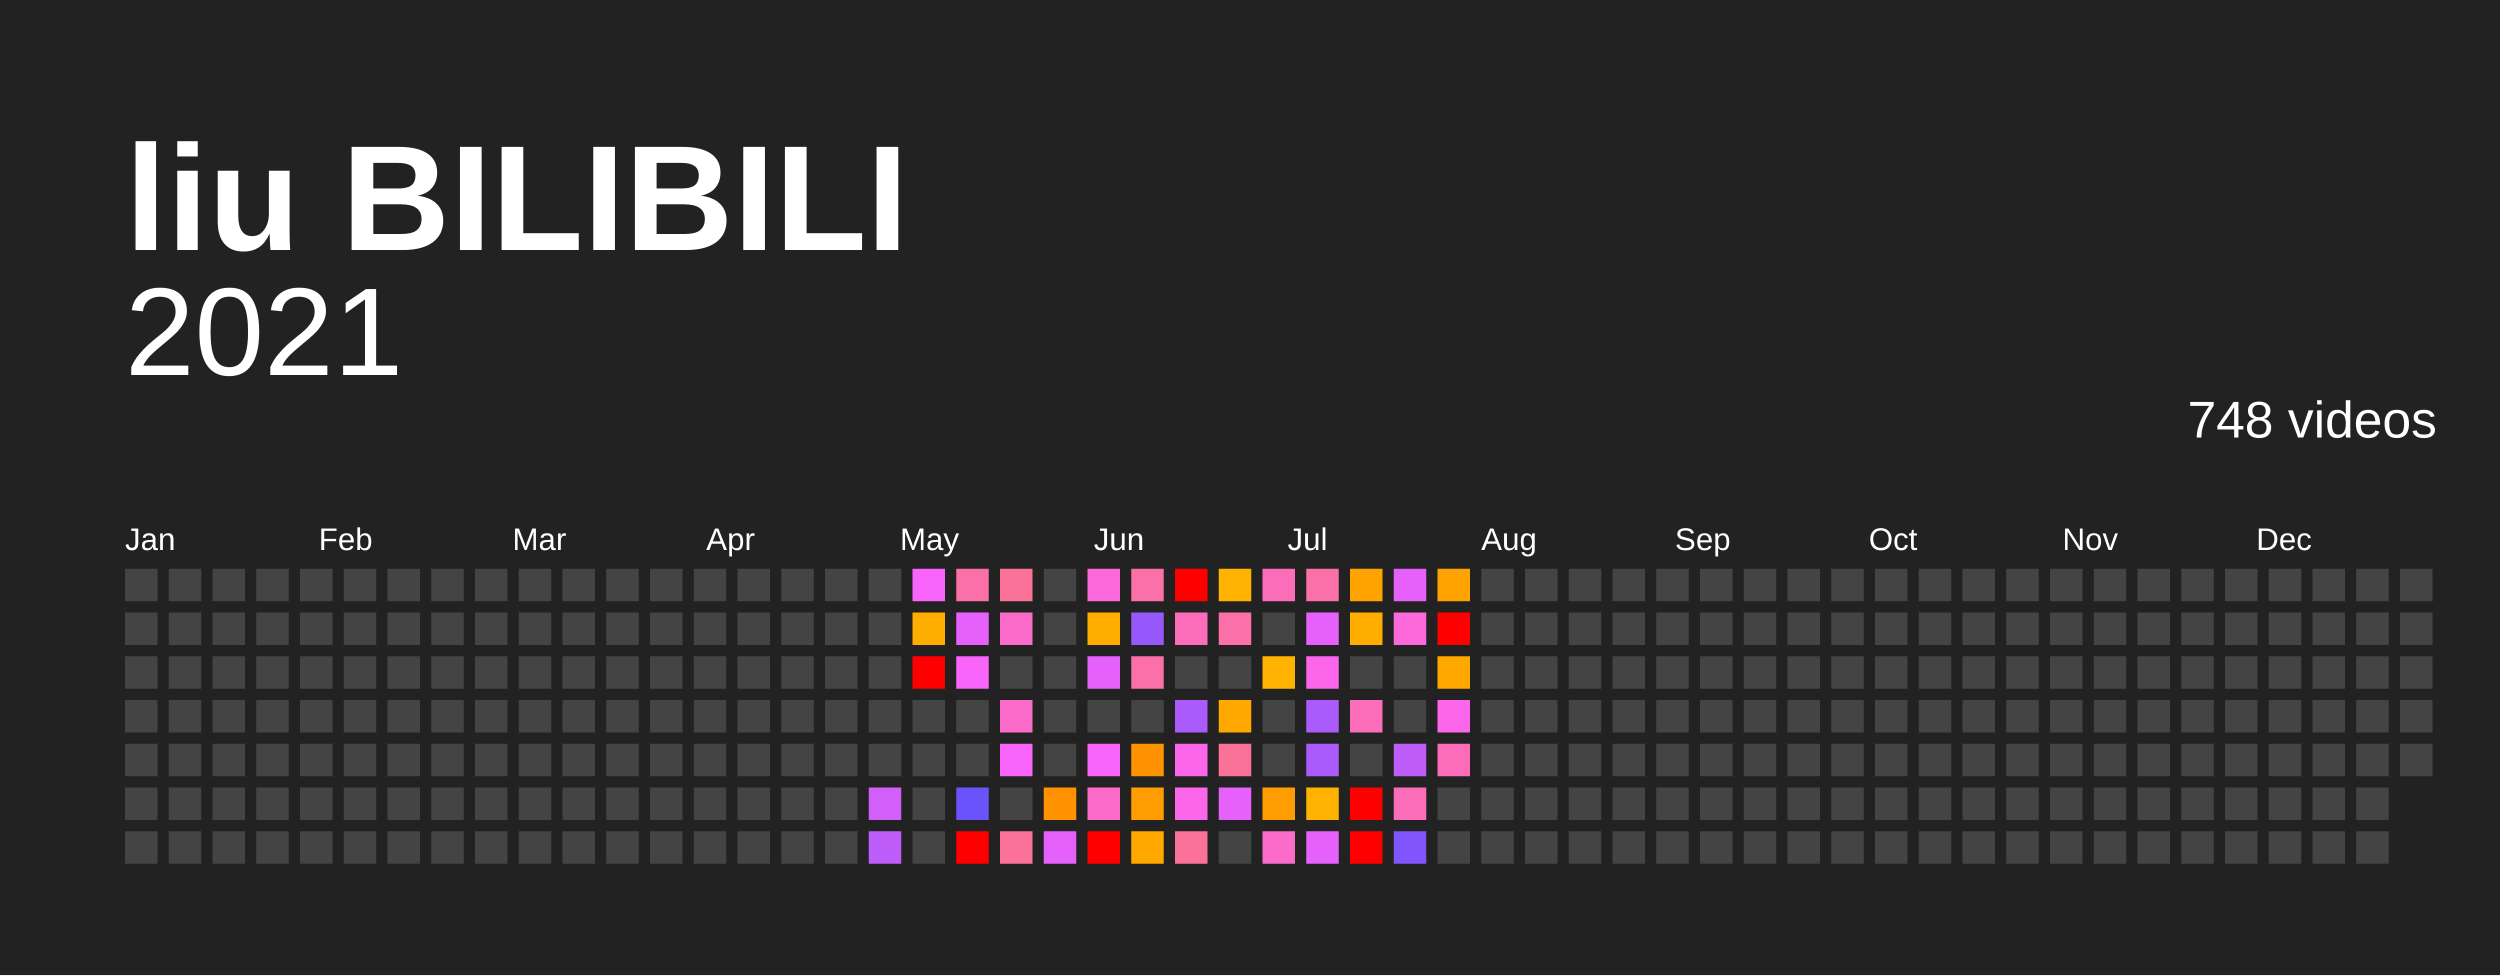
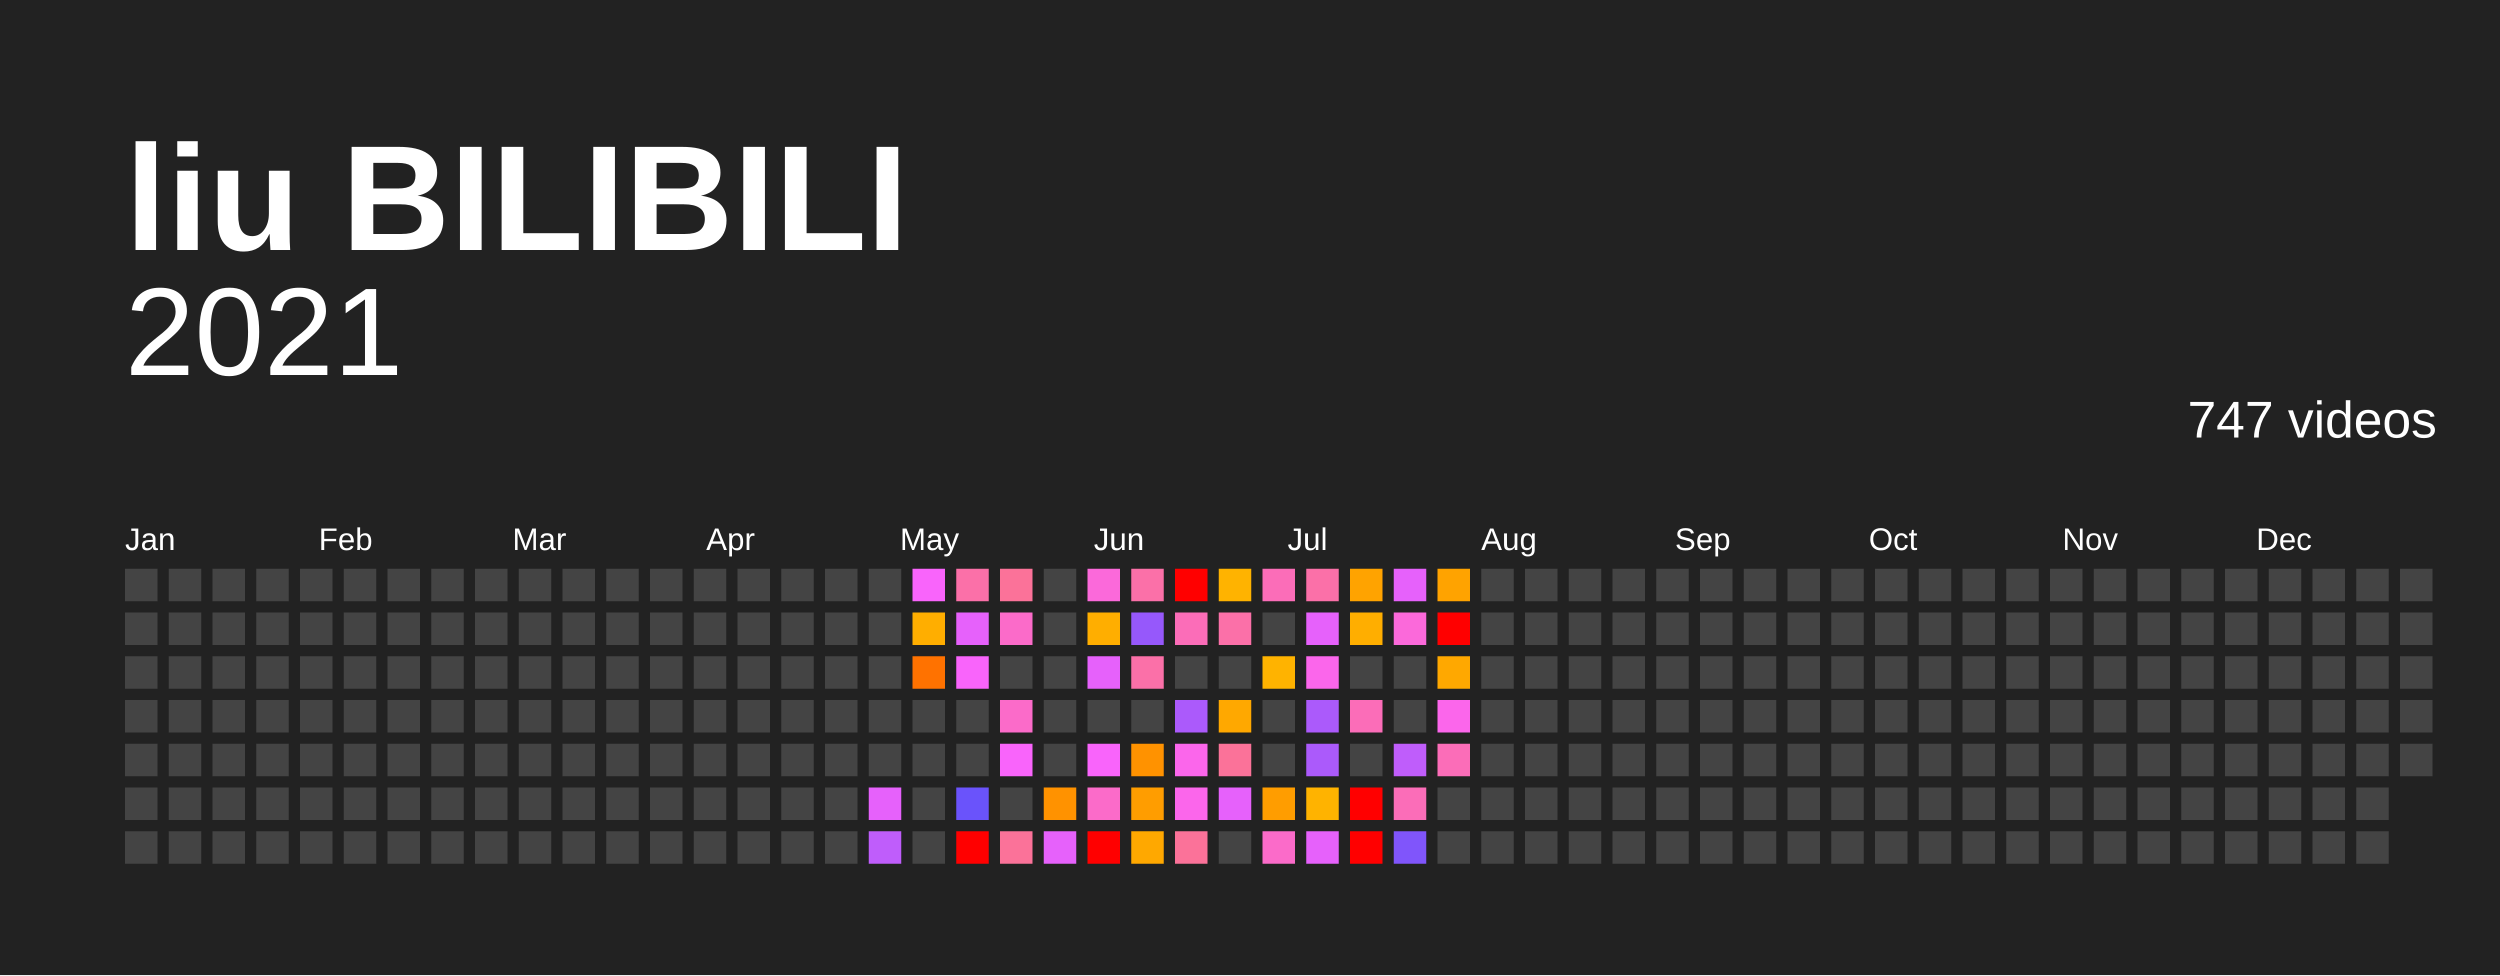
<svg xmlns="http://www.w3.org/2000/svg" baseProfile="full" height="78mm" version="1.1" viewBox="0,0,200,78" width="200mm">
  <defs />
  <rect fill="#222222" height="78" width="200" x="0" y="0" />
  <text fill="#FFFFFF" style="font-size:12px; font-family:Arial; font-weight:bold;" x="10" y="20">liu BILIBILI</text>
  <text alignment-baseline="hanging" fill="#FFFFFF" style="font-size:10.0px; font-family:Arial;" x="10" y="30">2021</text>
-   <text alignment-baseline="hanging" fill="#FFFFFF" style="font-size:4.125px; font-family:Arial;" x="175" y="35">748 videos</text>
+   <text alignment-baseline="hanging" fill="#FFFFFF" style="font-size:4.125px; font-family:Arial;" x="175" y="35">747 videos</text>
  <text fill="#FFFFFF" style="font-size:2.5px; font-family:Arial" x="10.0" y="44">Jan</text>
  <text fill="#FFFFFF" style="font-size:2.5px; font-family:Arial" x="25.5" y="44">Feb</text>
  <text fill="#FFFFFF" style="font-size:2.5px; font-family:Arial" x="41.0" y="44">Mar</text>
  <text fill="#FFFFFF" style="font-size:2.5px; font-family:Arial" x="56.5" y="44">Apr</text>
  <text fill="#FFFFFF" style="font-size:2.5px; font-family:Arial" x="72.0" y="44">May</text>
  <text fill="#FFFFFF" style="font-size:2.5px; font-family:Arial" x="87.5" y="44">Jun</text>
  <text fill="#FFFFFF" style="font-size:2.5px; font-family:Arial" x="103.0" y="44">Jul</text>
  <text fill="#FFFFFF" style="font-size:2.5px; font-family:Arial" x="118.5" y="44">Aug</text>
  <text fill="#FFFFFF" style="font-size:2.5px; font-family:Arial" x="134.0" y="44">Sep</text>
  <text fill="#FFFFFF" style="font-size:2.5px; font-family:Arial" x="149.5" y="44">Oct</text>
  <text fill="#FFFFFF" style="font-size:2.5px; font-family:Arial" x="165.0" y="44">Nov</text>
  <text fill="#FFFFFF" style="font-size:2.5px; font-family:Arial" x="180.5" y="44">Dec</text>
  <rect fill="#444444" height="2.6" width="2.6" x="10.0" y="45.5" />
  <rect fill="#444444" height="2.6" width="2.6" x="10.0" y="49.0" />
  <rect fill="#444444" height="2.6" width="2.6" x="10.0" y="52.5" />
  <rect fill="#444444" height="2.6" width="2.6" x="10.0" y="56.0" />
  <rect fill="#444444" height="2.6" width="2.6" x="10.0" y="59.5" />
  <rect fill="#444444" height="2.6" width="2.6" x="10.0" y="63.0" />
  <rect fill="#444444" height="2.6" width="2.6" x="10.0" y="66.5" />
  <rect fill="#444444" height="2.6" width="2.6" x="13.5" y="45.5" />
  <rect fill="#444444" height="2.6" width="2.6" x="13.5" y="49.0" />
  <rect fill="#444444" height="2.6" width="2.6" x="13.5" y="52.5" />
  <rect fill="#444444" height="2.6" width="2.6" x="13.5" y="56.0" />
  <rect fill="#444444" height="2.6" width="2.6" x="13.5" y="59.5" />
  <rect fill="#444444" height="2.6" width="2.6" x="13.5" y="63.0" />
  <rect fill="#444444" height="2.6" width="2.6" x="13.5" y="66.5" />
  <rect fill="#444444" height="2.6" width="2.6" x="17.0" y="45.5" />
  <rect fill="#444444" height="2.6" width="2.6" x="17.0" y="49.0" />
  <rect fill="#444444" height="2.6" width="2.6" x="17.0" y="52.5" />
  <rect fill="#444444" height="2.6" width="2.6" x="17.0" y="56.0" />
  <rect fill="#444444" height="2.6" width="2.6" x="17.0" y="59.5" />
  <rect fill="#444444" height="2.6" width="2.6" x="17.0" y="63.0" />
  <rect fill="#444444" height="2.6" width="2.6" x="17.0" y="66.5" />
  <rect fill="#444444" height="2.6" width="2.6" x="20.5" y="45.5" />
  <rect fill="#444444" height="2.6" width="2.6" x="20.5" y="49.0" />
  <rect fill="#444444" height="2.6" width="2.6" x="20.5" y="52.5" />
  <rect fill="#444444" height="2.6" width="2.6" x="20.5" y="56.0" />
  <rect fill="#444444" height="2.6" width="2.6" x="20.5" y="59.5" />
  <rect fill="#444444" height="2.6" width="2.6" x="20.5" y="63.0" />
  <rect fill="#444444" height="2.6" width="2.6" x="20.5" y="66.5" />
  <rect fill="#444444" height="2.6" width="2.6" x="24.0" y="45.5" />
  <rect fill="#444444" height="2.6" width="2.6" x="24.0" y="49.0" />
  <rect fill="#444444" height="2.6" width="2.6" x="24.0" y="52.5" />
  <rect fill="#444444" height="2.6" width="2.6" x="24.0" y="56.0" />
  <rect fill="#444444" height="2.6" width="2.6" x="24.0" y="59.5" />
  <rect fill="#444444" height="2.6" width="2.6" x="24.0" y="63.0" />
  <rect fill="#444444" height="2.6" width="2.6" x="24.0" y="66.5" />
  <rect fill="#444444" height="2.6" width="2.6" x="27.5" y="45.5" />
  <rect fill="#444444" height="2.6" width="2.6" x="27.5" y="49.0" />
  <rect fill="#444444" height="2.6" width="2.6" x="27.5" y="52.5" />
  <rect fill="#444444" height="2.6" width="2.6" x="27.5" y="56.0" />
  <rect fill="#444444" height="2.6" width="2.6" x="27.5" y="59.5" />
  <rect fill="#444444" height="2.6" width="2.6" x="27.5" y="63.0" />
  <rect fill="#444444" height="2.6" width="2.6" x="27.5" y="66.5" />
  <rect fill="#444444" height="2.6" width="2.6" x="31.0" y="45.5" />
  <rect fill="#444444" height="2.6" width="2.6" x="31.0" y="49.0" />
  <rect fill="#444444" height="2.6" width="2.6" x="31.0" y="52.5" />
  <rect fill="#444444" height="2.6" width="2.6" x="31.0" y="56.0" />
  <rect fill="#444444" height="2.6" width="2.6" x="31.0" y="59.5" />
  <rect fill="#444444" height="2.6" width="2.6" x="31.0" y="63.0" />
  <rect fill="#444444" height="2.6" width="2.6" x="31.0" y="66.5" />
  <rect fill="#444444" height="2.6" width="2.6" x="34.5" y="45.5" />
  <rect fill="#444444" height="2.6" width="2.6" x="34.5" y="49.0" />
  <rect fill="#444444" height="2.6" width="2.6" x="34.5" y="52.5" />
  <rect fill="#444444" height="2.6" width="2.6" x="34.5" y="56.0" />
  <rect fill="#444444" height="2.6" width="2.6" x="34.5" y="59.5" />
  <rect fill="#444444" height="2.6" width="2.6" x="34.5" y="63.0" />
  <rect fill="#444444" height="2.6" width="2.6" x="34.5" y="66.5" />
  <rect fill="#444444" height="2.6" width="2.6" x="38.0" y="45.5" />
  <rect fill="#444444" height="2.6" width="2.6" x="38.0" y="49.0" />
  <rect fill="#444444" height="2.6" width="2.6" x="38.0" y="52.5" />
  <rect fill="#444444" height="2.6" width="2.6" x="38.0" y="56.0" />
  <rect fill="#444444" height="2.6" width="2.6" x="38.0" y="59.5" />
  <rect fill="#444444" height="2.6" width="2.6" x="38.0" y="63.0" />
  <rect fill="#444444" height="2.6" width="2.6" x="38.0" y="66.5" />
  <rect fill="#444444" height="2.6" width="2.6" x="41.5" y="45.5" />
  <rect fill="#444444" height="2.6" width="2.6" x="41.5" y="49.0" />
  <rect fill="#444444" height="2.6" width="2.6" x="41.5" y="52.5" />
  <rect fill="#444444" height="2.6" width="2.6" x="41.5" y="56.0" />
  <rect fill="#444444" height="2.6" width="2.6" x="41.5" y="59.5" />
  <rect fill="#444444" height="2.6" width="2.6" x="41.5" y="63.0" />
  <rect fill="#444444" height="2.6" width="2.6" x="41.5" y="66.5" />
  <rect fill="#444444" height="2.6" width="2.6" x="45.0" y="45.5" />
  <rect fill="#444444" height="2.6" width="2.6" x="45.0" y="49.0" />
  <rect fill="#444444" height="2.6" width="2.6" x="45.0" y="52.5" />
  <rect fill="#444444" height="2.6" width="2.6" x="45.0" y="56.0" />
  <rect fill="#444444" height="2.6" width="2.6" x="45.0" y="59.5" />
  <rect fill="#444444" height="2.6" width="2.6" x="45.0" y="63.0" />
  <rect fill="#444444" height="2.6" width="2.6" x="45.0" y="66.5" />
  <rect fill="#444444" height="2.6" width="2.6" x="48.5" y="45.5" />
  <rect fill="#444444" height="2.6" width="2.6" x="48.5" y="49.0" />
  <rect fill="#444444" height="2.6" width="2.6" x="48.5" y="52.5" />
  <rect fill="#444444" height="2.6" width="2.6" x="48.5" y="56.0" />
  <rect fill="#444444" height="2.6" width="2.6" x="48.5" y="59.5" />
  <rect fill="#444444" height="2.6" width="2.6" x="48.5" y="63.0" />
  <rect fill="#444444" height="2.6" width="2.6" x="48.5" y="66.5" />
  <rect fill="#444444" height="2.6" width="2.6" x="52.0" y="45.5" />
  <rect fill="#444444" height="2.6" width="2.6" x="52.0" y="49.0" />
  <rect fill="#444444" height="2.6" width="2.6" x="52.0" y="52.5" />
  <rect fill="#444444" height="2.6" width="2.6" x="52.0" y="56.0" />
  <rect fill="#444444" height="2.6" width="2.6" x="52.0" y="59.5" />
  <rect fill="#444444" height="2.6" width="2.6" x="52.0" y="63.0" />
  <rect fill="#444444" height="2.6" width="2.6" x="52.0" y="66.5" />
  <rect fill="#444444" height="2.6" width="2.6" x="55.5" y="45.5" />
  <rect fill="#444444" height="2.6" width="2.6" x="55.5" y="49.0" />
  <rect fill="#444444" height="2.6" width="2.6" x="55.5" y="52.5" />
  <rect fill="#444444" height="2.6" width="2.6" x="55.5" y="56.0" />
  <rect fill="#444444" height="2.6" width="2.6" x="55.5" y="59.5" />
  <rect fill="#444444" height="2.6" width="2.6" x="55.5" y="63.0" />
  <rect fill="#444444" height="2.6" width="2.6" x="55.5" y="66.5" />
  <rect fill="#444444" height="2.6" width="2.6" x="59.0" y="45.5" />
  <rect fill="#444444" height="2.6" width="2.6" x="59.0" y="49.0" />
  <rect fill="#444444" height="2.6" width="2.6" x="59.0" y="52.5" />
  <rect fill="#444444" height="2.6" width="2.6" x="59.0" y="56.0" />
  <rect fill="#444444" height="2.6" width="2.6" x="59.0" y="59.5" />
  <rect fill="#444444" height="2.6" width="2.6" x="59.0" y="63.0" />
  <rect fill="#444444" height="2.6" width="2.6" x="59.0" y="66.5" />
  <rect fill="#444444" height="2.6" width="2.6" x="62.5" y="45.5" />
  <rect fill="#444444" height="2.6" width="2.6" x="62.5" y="49.0" />
  <rect fill="#444444" height="2.6" width="2.6" x="62.5" y="52.5" />
  <rect fill="#444444" height="2.6" width="2.6" x="62.5" y="56.0" />
  <rect fill="#444444" height="2.6" width="2.6" x="62.5" y="59.5" />
  <rect fill="#444444" height="2.6" width="2.6" x="62.5" y="63.0" />
  <rect fill="#444444" height="2.6" width="2.6" x="62.5" y="66.5" />
  <rect fill="#444444" height="2.6" width="2.6" x="66.0" y="45.5" />
  <rect fill="#444444" height="2.6" width="2.6" x="66.0" y="49.0" />
  <rect fill="#444444" height="2.6" width="2.6" x="66.0" y="52.5" />
  <rect fill="#444444" height="2.6" width="2.6" x="66.0" y="56.0" />
  <rect fill="#444444" height="2.6" width="2.6" x="66.0" y="59.5" />
  <rect fill="#444444" height="2.6" width="2.6" x="66.0" y="63.0" />
  <rect fill="#444444" height="2.6" width="2.6" x="66.0" y="66.5" />
  <rect fill="#444444" height="2.6" width="2.6" x="69.5" y="45.5" />
  <rect fill="#444444" height="2.6" width="2.6" x="69.5" y="49.0" />
  <rect fill="#444444" height="2.6" width="2.6" x="69.5" y="52.5" />
  <rect fill="#444444" height="2.6" width="2.6" x="69.5" y="56.0" />
  <rect fill="#444444" height="2.6" width="2.6" x="69.5" y="59.5" />
-   <rect fill="#d35ffb" height="2.6" width="2.6" x="69.5" y="63.0" />
+   <rect fill="#e661fb" height="2.6" width="2.6" x="69.5" y="63.0" />
  <rect fill="#bf5dfb" height="2.6" width="2.6" x="69.5" y="66.5" />
  <rect fill="#f964fb" height="2.6" width="2.6" x="73.0" y="45.5" />
  <rect fill="#ffae00" height="2.6" width="2.6" x="73.0" y="49.0" />
-   <rect fill="red" height="2.6" width="2.6" x="73.0" y="52.5" />
+   <rect fill="#ff7200" height="2.6" width="2.6" x="73.0" y="52.5" />
  <rect fill="#444444" height="2.6" width="2.6" x="73.0" y="56.0" />
  <rect fill="#444444" height="2.6" width="2.6" x="73.0" y="59.5" />
  <rect fill="#444444" height="2.6" width="2.6" x="73.0" y="63.0" />
  <rect fill="#444444" height="2.6" width="2.6" x="73.0" y="66.5" />
  <rect fill="#fb70a8" height="2.6" width="2.6" x="76.5" y="45.5" />
  <rect fill="#e661fb" height="2.6" width="2.6" x="76.5" y="49.0" />
  <rect fill="#f964fb" height="2.6" width="2.6" x="76.5" y="52.5" />
  <rect fill="#444444" height="2.6" width="2.6" x="76.5" y="56.0" />
  <rect fill="#444444" height="2.6" width="2.6" x="76.5" y="59.5" />
  <rect fill="#6a53fb" height="2.6" width="2.6" x="76.5" y="63.0" />
  <rect fill="red" height="2.6" width="2.6" x="76.5" y="66.5" />
  <rect fill="#fb7299" height="2.6" width="2.6" x="80.0" y="45.5" />
  <rect fill="#fb6bc9" height="2.6" width="2.6" x="80.0" y="49.0" />
  <rect fill="#444444" height="2.6" width="2.6" x="80.0" y="52.5" />
  <rect fill="#fb6bc9" height="2.6" width="2.6" x="80.0" y="56.0" />
  <rect fill="#f964fb" height="2.6" width="2.6" x="80.0" y="59.5" />
  <rect fill="#444444" height="2.6" width="2.6" x="80.0" y="63.0" />
  <rect fill="#fb7299" height="2.6" width="2.6" x="80.0" y="66.5" />
  <rect fill="#444444" height="2.6" width="2.6" x="83.5" y="45.5" />
  <rect fill="#444444" height="2.6" width="2.6" x="83.5" y="49.0" />
  <rect fill="#444444" height="2.6" width="2.6" x="83.5" y="52.5" />
  <rect fill="#444444" height="2.6" width="2.6" x="83.5" y="56.0" />
  <rect fill="#444444" height="2.6" width="2.6" x="83.5" y="59.5" />
  <rect fill="#ff9200" height="2.6" width="2.6" x="83.5" y="63.0" />
  <rect fill="#e661fb" height="2.6" width="2.6" x="83.5" y="66.5" />
  <rect fill="#fb69da" height="2.6" width="2.6" x="87.0" y="45.5" />
  <rect fill="#ffae00" height="2.6" width="2.6" x="87.0" y="49.0" />
  <rect fill="#e661fb" height="2.6" width="2.6" x="87.0" y="52.5" />
  <rect fill="#444444" height="2.6" width="2.6" x="87.0" y="56.0" />
  <rect fill="#f964fb" height="2.6" width="2.6" x="87.0" y="59.5" />
  <rect fill="#fb6bc9" height="2.6" width="2.6" x="87.0" y="63.0" />
  <rect fill="red" height="2.6" width="2.6" x="87.0" y="66.5" />
  <rect fill="#fb70a8" height="2.6" width="2.6" x="90.5" y="45.5" />
  <rect fill="#9658fb" height="2.6" width="2.6" x="90.5" y="49.0" />
  <rect fill="#fb70a8" height="2.6" width="2.6" x="90.5" y="52.5" />
  <rect fill="#444444" height="2.6" width="2.6" x="90.5" y="56.0" />
  <rect fill="#ff9200" height="2.6" width="2.6" x="90.5" y="59.5" />
  <rect fill="#ff9d00" height="2.6" width="2.6" x="90.5" y="63.0" />
  <rect fill="#ffa800" height="2.6" width="2.6" x="90.5" y="66.5" />
  <rect fill="red" height="2.6" width="2.6" x="94.0" y="45.5" />
  <rect fill="#fb6db8" height="2.6" width="2.6" x="94.0" y="49.0" />
  <rect fill="#444444" height="2.6" width="2.6" x="94.0" y="52.5" />
  <rect fill="#ab5afb" height="2.6" width="2.6" x="94.0" y="56.0" />
  <rect fill="#fb66eb" height="2.6" width="2.6" x="94.0" y="59.5" />
  <rect fill="#fb66eb" height="2.6" width="2.6" x="94.0" y="63.0" />
  <rect fill="#fb7299" height="2.6" width="2.6" x="94.0" y="66.5" />
  <rect fill="#ffb300" height="2.6" width="2.6" x="97.5" y="45.5" />
  <rect fill="#fb70a8" height="2.6" width="2.6" x="97.5" y="49.0" />
  <rect fill="#444444" height="2.6" width="2.6" x="97.5" y="52.5" />
  <rect fill="#ffa800" height="2.6" width="2.6" x="97.5" y="56.0" />
  <rect fill="#fb7299" height="2.6" width="2.6" x="97.5" y="59.5" />
  <rect fill="#e661fb" height="2.6" width="2.6" x="97.5" y="63.0" />
  <rect fill="#444444" height="2.6" width="2.6" x="97.5" y="66.5" />
  <rect fill="#fb6db8" height="2.6" width="2.6" x="101.0" y="45.5" />
  <rect fill="#444444" height="2.6" width="2.6" x="101.0" y="49.0" />
  <rect fill="#ffb300" height="2.6" width="2.6" x="101.0" y="52.5" />
  <rect fill="#444444" height="2.6" width="2.6" x="101.0" y="56.0" />
  <rect fill="#444444" height="2.6" width="2.6" x="101.0" y="59.5" />
  <rect fill="#ff9d00" height="2.6" width="2.6" x="101.0" y="63.0" />
  <rect fill="#fb6bc9" height="2.6" width="2.6" x="101.0" y="66.5" />
  <rect fill="#fb70a8" height="2.6" width="2.6" x="104.5" y="45.5" />
  <rect fill="#e661fb" height="2.6" width="2.6" x="104.5" y="49.0" />
  <rect fill="#fb66eb" height="2.6" width="2.6" x="104.5" y="52.5" />
  <rect fill="#ab5afb" height="2.6" width="2.6" x="104.5" y="56.0" />
  <rect fill="#ab5afb" height="2.6" width="2.6" x="104.5" y="59.5" />
  <rect fill="#ffb300" height="2.6" width="2.6" x="104.5" y="63.0" />
  <rect fill="#e661fb" height="2.6" width="2.6" x="104.5" y="66.5" />
  <rect fill="#ffa300" height="2.6" width="2.6" x="108.0" y="45.5" />
  <rect fill="#ffae00" height="2.6" width="2.6" x="108.0" y="49.0" />
  <rect fill="#444444" height="2.6" width="2.6" x="108.0" y="52.5" />
  <rect fill="#fb6db8" height="2.6" width="2.6" x="108.0" y="56.0" />
  <rect fill="#444444" height="2.6" width="2.6" x="108.0" y="59.5" />
  <rect fill="red" height="2.6" width="2.6" x="108.0" y="63.0" />
  <rect fill="red" height="2.6" width="2.6" x="108.0" y="66.5" />
  <rect fill="#e661fb" height="2.6" width="2.6" x="111.5" y="45.5" />
  <rect fill="#fb69da" height="2.6" width="2.6" x="111.5" y="49.0" />
  <rect fill="#444444" height="2.6" width="2.6" x="111.5" y="52.5" />
  <rect fill="#444444" height="2.6" width="2.6" x="111.5" y="56.0" />
  <rect fill="#bf5dfb" height="2.6" width="2.6" x="111.5" y="59.5" />
  <rect fill="#fb6db8" height="2.6" width="2.6" x="111.5" y="63.0" />
  <rect fill="#8055fb" height="2.6" width="2.6" x="111.5" y="66.5" />
  <rect fill="#ffa300" height="2.6" width="2.6" x="115.0" y="45.5" />
  <rect fill="red" height="2.6" width="2.6" x="115.0" y="49.0" />
  <rect fill="#ffa800" height="2.6" width="2.6" x="115.0" y="52.5" />
  <rect fill="#fb66eb" height="2.6" width="2.6" x="115.0" y="56.0" />
  <rect fill="#fb6db8" height="2.6" width="2.6" x="115.0" y="59.5" />
  <rect fill="#444444" height="2.6" width="2.6" x="115.0" y="63.0" />
  <rect fill="#444444" height="2.6" width="2.6" x="115.0" y="66.5" />
  <rect fill="#444444" height="2.6" width="2.6" x="118.5" y="45.5" />
  <rect fill="#444444" height="2.6" width="2.6" x="118.5" y="49.0" />
  <rect fill="#444444" height="2.6" width="2.6" x="118.5" y="52.5" />
  <rect fill="#444444" height="2.6" width="2.6" x="118.5" y="56.0" />
  <rect fill="#444444" height="2.6" width="2.6" x="118.5" y="59.5" />
  <rect fill="#444444" height="2.6" width="2.6" x="118.5" y="63.0" />
  <rect fill="#444444" height="2.6" width="2.6" x="118.5" y="66.5" />
  <rect fill="#444444" height="2.6" width="2.6" x="122.0" y="45.5" />
  <rect fill="#444444" height="2.6" width="2.6" x="122.0" y="49.0" />
  <rect fill="#444444" height="2.6" width="2.6" x="122.0" y="52.5" />
  <rect fill="#444444" height="2.6" width="2.6" x="122.0" y="56.0" />
  <rect fill="#444444" height="2.6" width="2.6" x="122.0" y="59.5" />
  <rect fill="#444444" height="2.6" width="2.6" x="122.0" y="63.0" />
  <rect fill="#444444" height="2.6" width="2.6" x="122.0" y="66.5" />
  <rect fill="#444444" height="2.6" width="2.6" x="125.5" y="45.5" />
  <rect fill="#444444" height="2.6" width="2.6" x="125.5" y="49.0" />
  <rect fill="#444444" height="2.6" width="2.6" x="125.5" y="52.5" />
  <rect fill="#444444" height="2.6" width="2.6" x="125.5" y="56.0" />
  <rect fill="#444444" height="2.6" width="2.6" x="125.5" y="59.5" />
  <rect fill="#444444" height="2.6" width="2.6" x="125.5" y="63.0" />
  <rect fill="#444444" height="2.6" width="2.6" x="125.5" y="66.5" />
  <rect fill="#444444" height="2.6" width="2.6" x="129.0" y="45.5" />
  <rect fill="#444444" height="2.6" width="2.6" x="129.0" y="49.0" />
  <rect fill="#444444" height="2.6" width="2.6" x="129.0" y="52.5" />
  <rect fill="#444444" height="2.6" width="2.6" x="129.0" y="56.0" />
  <rect fill="#444444" height="2.6" width="2.6" x="129.0" y="59.5" />
  <rect fill="#444444" height="2.6" width="2.6" x="129.0" y="63.0" />
  <rect fill="#444444" height="2.6" width="2.6" x="129.0" y="66.5" />
  <rect fill="#444444" height="2.6" width="2.6" x="132.5" y="45.5" />
  <rect fill="#444444" height="2.6" width="2.6" x="132.5" y="49.0" />
  <rect fill="#444444" height="2.6" width="2.6" x="132.5" y="52.5" />
  <rect fill="#444444" height="2.6" width="2.6" x="132.5" y="56.0" />
  <rect fill="#444444" height="2.6" width="2.6" x="132.5" y="59.5" />
  <rect fill="#444444" height="2.6" width="2.6" x="132.5" y="63.0" />
  <rect fill="#444444" height="2.6" width="2.6" x="132.5" y="66.5" />
  <rect fill="#444444" height="2.6" width="2.6" x="136.0" y="45.5" />
  <rect fill="#444444" height="2.6" width="2.6" x="136.0" y="49.0" />
  <rect fill="#444444" height="2.6" width="2.6" x="136.0" y="52.5" />
  <rect fill="#444444" height="2.6" width="2.6" x="136.0" y="56.0" />
  <rect fill="#444444" height="2.6" width="2.6" x="136.0" y="59.5" />
  <rect fill="#444444" height="2.6" width="2.6" x="136.0" y="63.0" />
  <rect fill="#444444" height="2.6" width="2.6" x="136.0" y="66.5" />
  <rect fill="#444444" height="2.6" width="2.6" x="139.5" y="45.5" />
  <rect fill="#444444" height="2.6" width="2.6" x="139.5" y="49.0" />
  <rect fill="#444444" height="2.6" width="2.6" x="139.5" y="52.5" />
  <rect fill="#444444" height="2.6" width="2.6" x="139.5" y="56.0" />
  <rect fill="#444444" height="2.6" width="2.6" x="139.5" y="59.5" />
  <rect fill="#444444" height="2.6" width="2.6" x="139.5" y="63.0" />
  <rect fill="#444444" height="2.6" width="2.6" x="139.5" y="66.5" />
  <rect fill="#444444" height="2.6" width="2.6" x="143.0" y="45.5" />
  <rect fill="#444444" height="2.6" width="2.6" x="143.0" y="49.0" />
  <rect fill="#444444" height="2.6" width="2.6" x="143.0" y="52.5" />
  <rect fill="#444444" height="2.6" width="2.6" x="143.0" y="56.0" />
  <rect fill="#444444" height="2.6" width="2.6" x="143.0" y="59.5" />
  <rect fill="#444444" height="2.6" width="2.6" x="143.0" y="63.0" />
  <rect fill="#444444" height="2.6" width="2.6" x="143.0" y="66.5" />
  <rect fill="#444444" height="2.6" width="2.6" x="146.5" y="45.5" />
  <rect fill="#444444" height="2.6" width="2.6" x="146.5" y="49.0" />
  <rect fill="#444444" height="2.6" width="2.6" x="146.5" y="52.5" />
  <rect fill="#444444" height="2.6" width="2.6" x="146.5" y="56.0" />
  <rect fill="#444444" height="2.6" width="2.6" x="146.5" y="59.5" />
  <rect fill="#444444" height="2.6" width="2.6" x="146.5" y="63.0" />
  <rect fill="#444444" height="2.6" width="2.6" x="146.5" y="66.5" />
  <rect fill="#444444" height="2.6" width="2.6" x="150.0" y="45.5" />
  <rect fill="#444444" height="2.6" width="2.6" x="150.0" y="49.0" />
  <rect fill="#444444" height="2.6" width="2.6" x="150.0" y="52.5" />
  <rect fill="#444444" height="2.6" width="2.6" x="150.0" y="56.0" />
  <rect fill="#444444" height="2.6" width="2.6" x="150.0" y="59.5" />
  <rect fill="#444444" height="2.6" width="2.6" x="150.0" y="63.0" />
  <rect fill="#444444" height="2.6" width="2.6" x="150.0" y="66.5" />
  <rect fill="#444444" height="2.6" width="2.6" x="153.5" y="45.5" />
  <rect fill="#444444" height="2.6" width="2.6" x="153.5" y="49.0" />
  <rect fill="#444444" height="2.6" width="2.6" x="153.5" y="52.5" />
  <rect fill="#444444" height="2.6" width="2.6" x="153.5" y="56.0" />
  <rect fill="#444444" height="2.6" width="2.6" x="153.5" y="59.5" />
  <rect fill="#444444" height="2.6" width="2.6" x="153.5" y="63.0" />
  <rect fill="#444444" height="2.6" width="2.6" x="153.5" y="66.5" />
  <rect fill="#444444" height="2.6" width="2.6" x="157.0" y="45.5" />
  <rect fill="#444444" height="2.6" width="2.6" x="157.0" y="49.0" />
  <rect fill="#444444" height="2.6" width="2.6" x="157.0" y="52.5" />
  <rect fill="#444444" height="2.6" width="2.6" x="157.0" y="56.0" />
  <rect fill="#444444" height="2.6" width="2.6" x="157.0" y="59.5" />
  <rect fill="#444444" height="2.6" width="2.6" x="157.0" y="63.0" />
  <rect fill="#444444" height="2.6" width="2.6" x="157.0" y="66.5" />
  <rect fill="#444444" height="2.6" width="2.6" x="160.5" y="45.5" />
  <rect fill="#444444" height="2.6" width="2.6" x="160.5" y="49.0" />
  <rect fill="#444444" height="2.6" width="2.6" x="160.5" y="52.5" />
  <rect fill="#444444" height="2.6" width="2.6" x="160.5" y="56.0" />
  <rect fill="#444444" height="2.6" width="2.6" x="160.5" y="59.5" />
  <rect fill="#444444" height="2.6" width="2.6" x="160.5" y="63.0" />
  <rect fill="#444444" height="2.6" width="2.6" x="160.5" y="66.5" />
  <rect fill="#444444" height="2.6" width="2.6" x="164.0" y="45.5" />
  <rect fill="#444444" height="2.6" width="2.6" x="164.0" y="49.0" />
  <rect fill="#444444" height="2.6" width="2.6" x="164.0" y="52.5" />
  <rect fill="#444444" height="2.6" width="2.6" x="164.0" y="56.0" />
  <rect fill="#444444" height="2.6" width="2.6" x="164.0" y="59.5" />
  <rect fill="#444444" height="2.6" width="2.6" x="164.0" y="63.0" />
  <rect fill="#444444" height="2.6" width="2.6" x="164.0" y="66.5" />
  <rect fill="#444444" height="2.6" width="2.6" x="167.5" y="45.5" />
  <rect fill="#444444" height="2.6" width="2.6" x="167.5" y="49.0" />
  <rect fill="#444444" height="2.6" width="2.6" x="167.5" y="52.5" />
  <rect fill="#444444" height="2.6" width="2.6" x="167.5" y="56.0" />
  <rect fill="#444444" height="2.6" width="2.6" x="167.5" y="59.5" />
  <rect fill="#444444" height="2.6" width="2.6" x="167.5" y="63.0" />
  <rect fill="#444444" height="2.6" width="2.6" x="167.5" y="66.5" />
  <rect fill="#444444" height="2.6" width="2.6" x="171.0" y="45.5" />
  <rect fill="#444444" height="2.6" width="2.6" x="171.0" y="49.0" />
  <rect fill="#444444" height="2.6" width="2.6" x="171.0" y="52.5" />
  <rect fill="#444444" height="2.6" width="2.6" x="171.0" y="56.0" />
  <rect fill="#444444" height="2.6" width="2.6" x="171.0" y="59.5" />
  <rect fill="#444444" height="2.6" width="2.6" x="171.0" y="63.0" />
  <rect fill="#444444" height="2.6" width="2.6" x="171.0" y="66.5" />
  <rect fill="#444444" height="2.6" width="2.6" x="174.5" y="45.5" />
  <rect fill="#444444" height="2.6" width="2.6" x="174.5" y="49.0" />
  <rect fill="#444444" height="2.6" width="2.6" x="174.5" y="52.5" />
  <rect fill="#444444" height="2.6" width="2.6" x="174.5" y="56.0" />
  <rect fill="#444444" height="2.6" width="2.6" x="174.5" y="59.5" />
  <rect fill="#444444" height="2.6" width="2.6" x="174.5" y="63.0" />
  <rect fill="#444444" height="2.6" width="2.6" x="174.5" y="66.5" />
  <rect fill="#444444" height="2.6" width="2.6" x="178.0" y="45.5" />
  <rect fill="#444444" height="2.6" width="2.6" x="178.0" y="49.0" />
  <rect fill="#444444" height="2.6" width="2.6" x="178.0" y="52.5" />
  <rect fill="#444444" height="2.6" width="2.6" x="178.0" y="56.0" />
  <rect fill="#444444" height="2.6" width="2.6" x="178.0" y="59.5" />
  <rect fill="#444444" height="2.6" width="2.6" x="178.0" y="63.0" />
  <rect fill="#444444" height="2.6" width="2.6" x="178.0" y="66.5" />
  <rect fill="#444444" height="2.6" width="2.6" x="181.5" y="45.5" />
  <rect fill="#444444" height="2.6" width="2.6" x="181.5" y="49.0" />
  <rect fill="#444444" height="2.6" width="2.6" x="181.5" y="52.5" />
  <rect fill="#444444" height="2.6" width="2.6" x="181.5" y="56.0" />
  <rect fill="#444444" height="2.6" width="2.6" x="181.5" y="59.5" />
  <rect fill="#444444" height="2.6" width="2.6" x="181.5" y="63.0" />
  <rect fill="#444444" height="2.6" width="2.6" x="181.5" y="66.5" />
  <rect fill="#444444" height="2.6" width="2.6" x="185.0" y="45.5" />
  <rect fill="#444444" height="2.6" width="2.6" x="185.0" y="49.0" />
  <rect fill="#444444" height="2.6" width="2.6" x="185.0" y="52.5" />
  <rect fill="#444444" height="2.6" width="2.6" x="185.0" y="56.0" />
  <rect fill="#444444" height="2.6" width="2.6" x="185.0" y="59.5" />
  <rect fill="#444444" height="2.6" width="2.6" x="185.0" y="63.0" />
  <rect fill="#444444" height="2.6" width="2.6" x="185.0" y="66.5" />
  <rect fill="#444444" height="2.6" width="2.6" x="188.5" y="45.5" />
  <rect fill="#444444" height="2.6" width="2.6" x="188.5" y="49.0" />
  <rect fill="#444444" height="2.6" width="2.6" x="188.5" y="52.5" />
  <rect fill="#444444" height="2.6" width="2.6" x="188.5" y="56.0" />
  <rect fill="#444444" height="2.6" width="2.6" x="188.5" y="59.5" />
  <rect fill="#444444" height="2.6" width="2.6" x="188.5" y="63.0" />
  <rect fill="#444444" height="2.6" width="2.6" x="188.5" y="66.5" />
  <rect fill="#444444" height="2.6" width="2.6" x="192.0" y="45.5" />
  <rect fill="#444444" height="2.6" width="2.6" x="192.0" y="49.0" />
  <rect fill="#444444" height="2.6" width="2.6" x="192.0" y="52.5" />
  <rect fill="#444444" height="2.6" width="2.6" x="192.0" y="56.0" />
  <rect fill="#444444" height="2.6" width="2.6" x="192.0" y="59.5" />
</svg>
